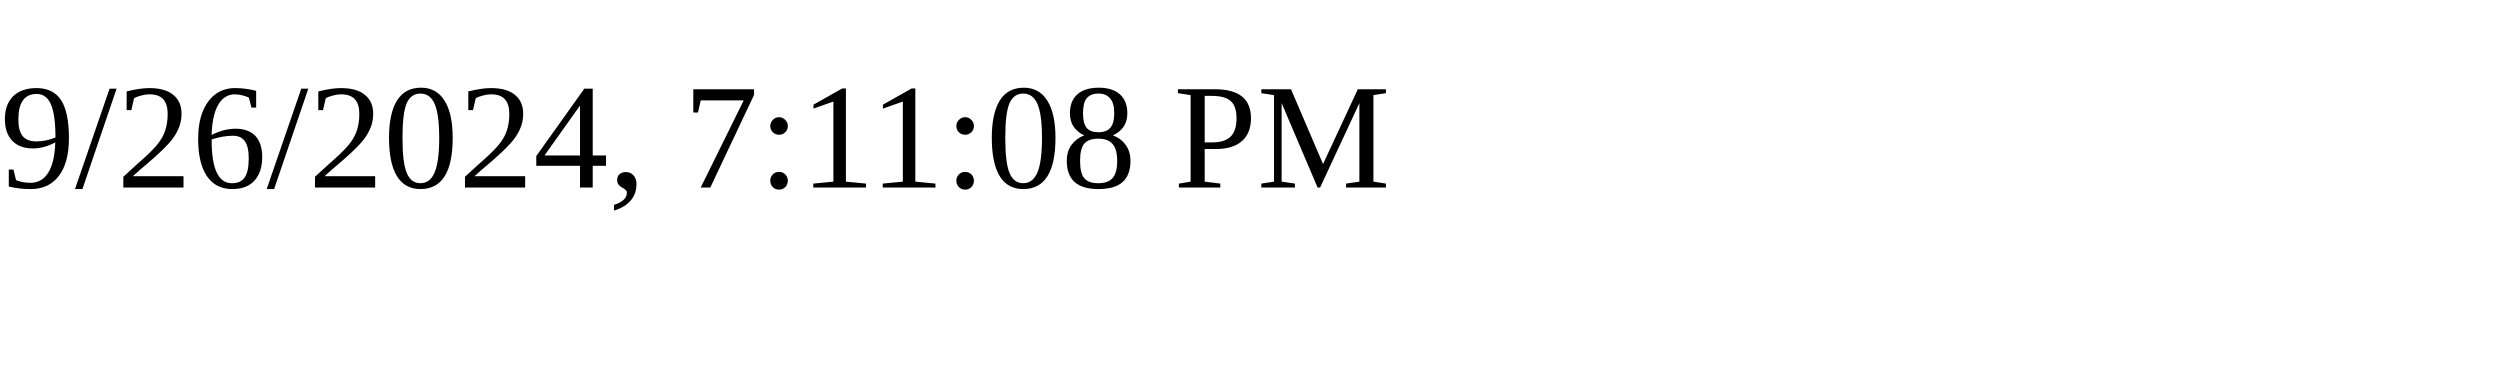
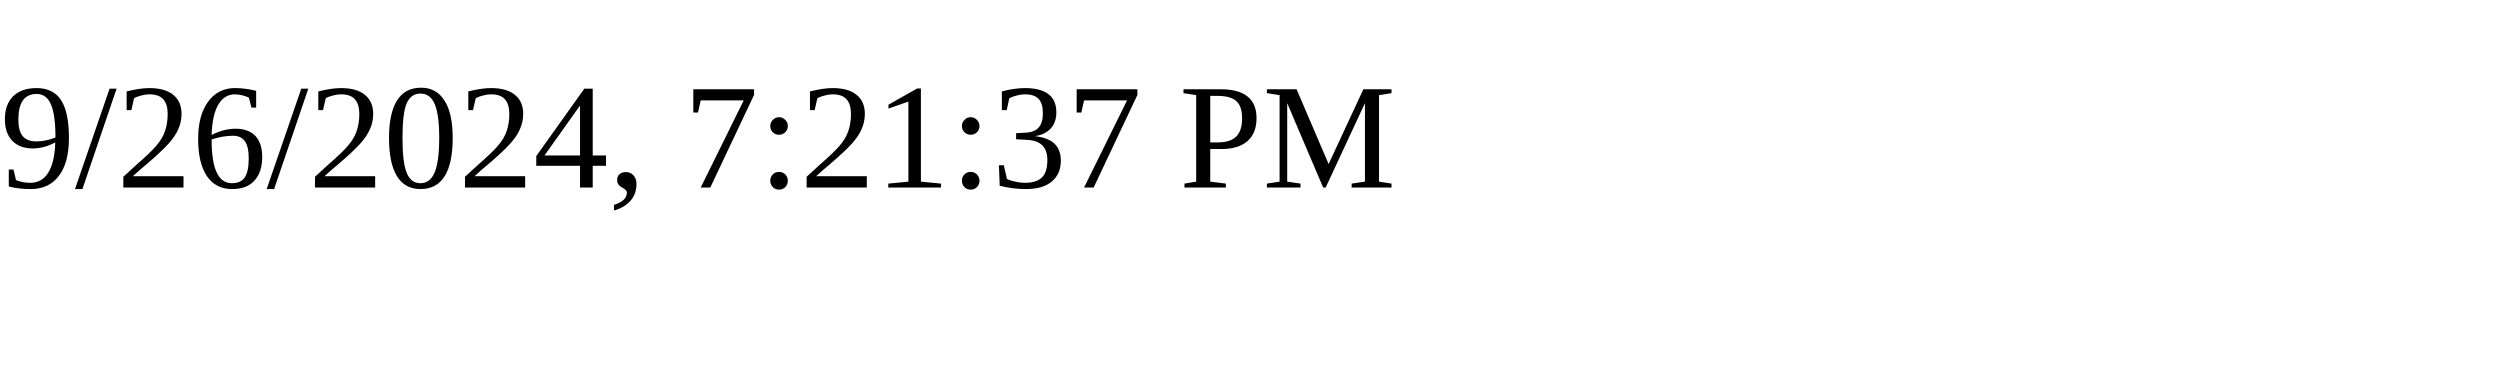
<svg xmlns="http://www.w3.org/2000/svg" height="30" width="200">
-   <text x="0" y="15">9/26/2024, 7:11:08 PM</text>
+   <text x="0" y="15">9/26/2024, 7:21:37 PM</text>
</svg>
